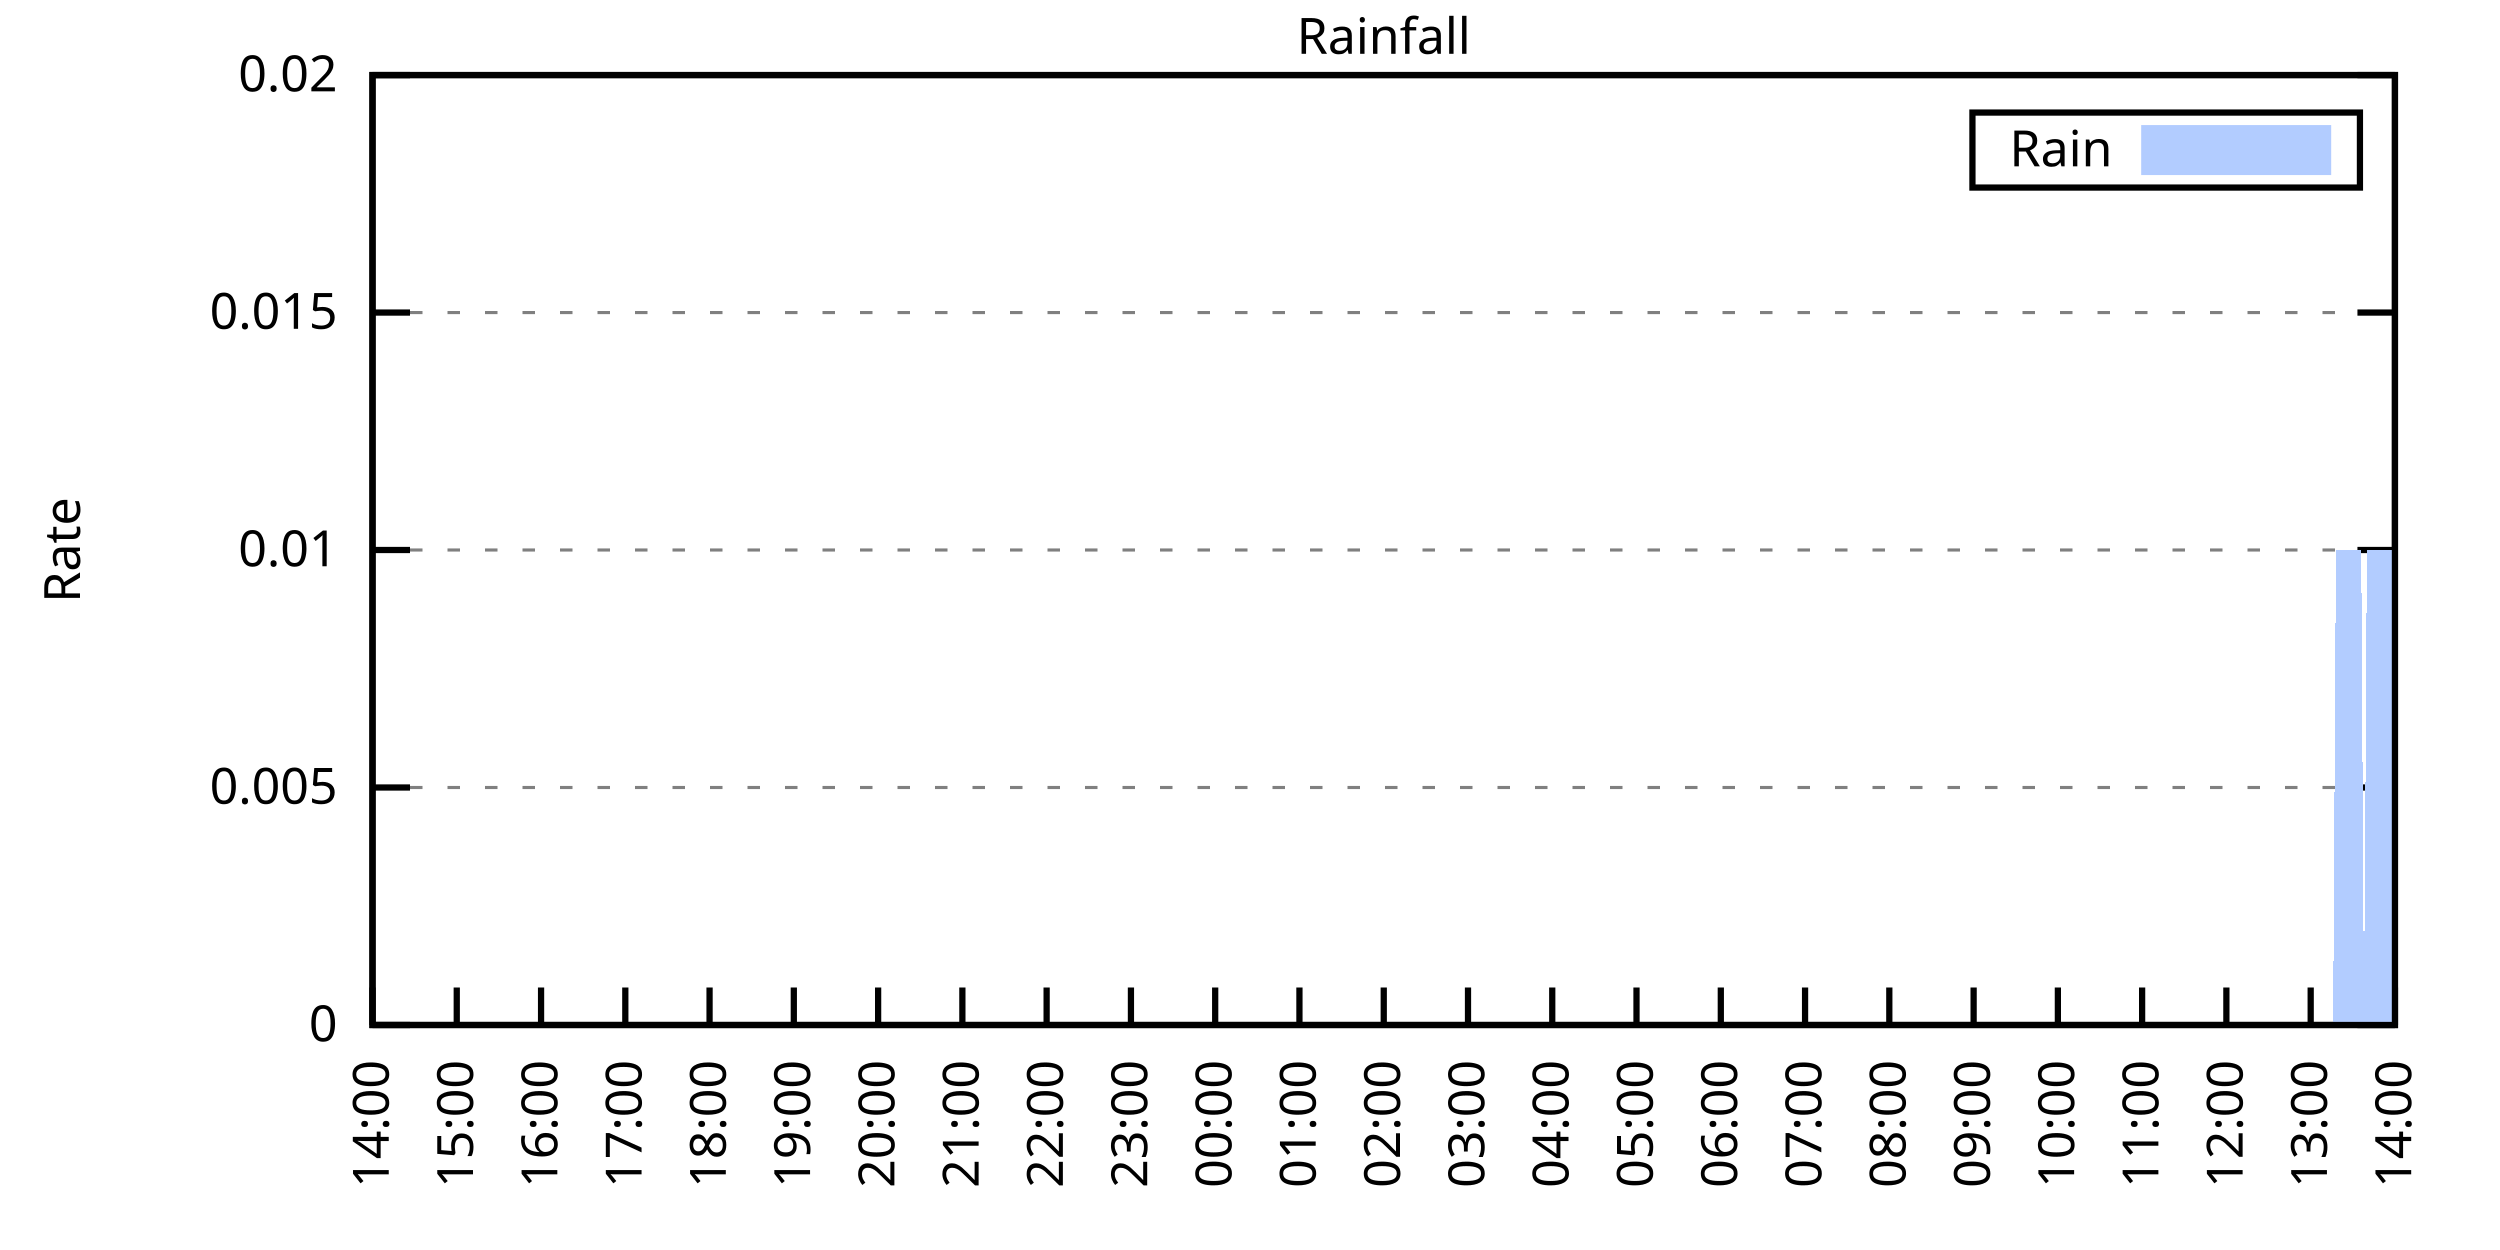
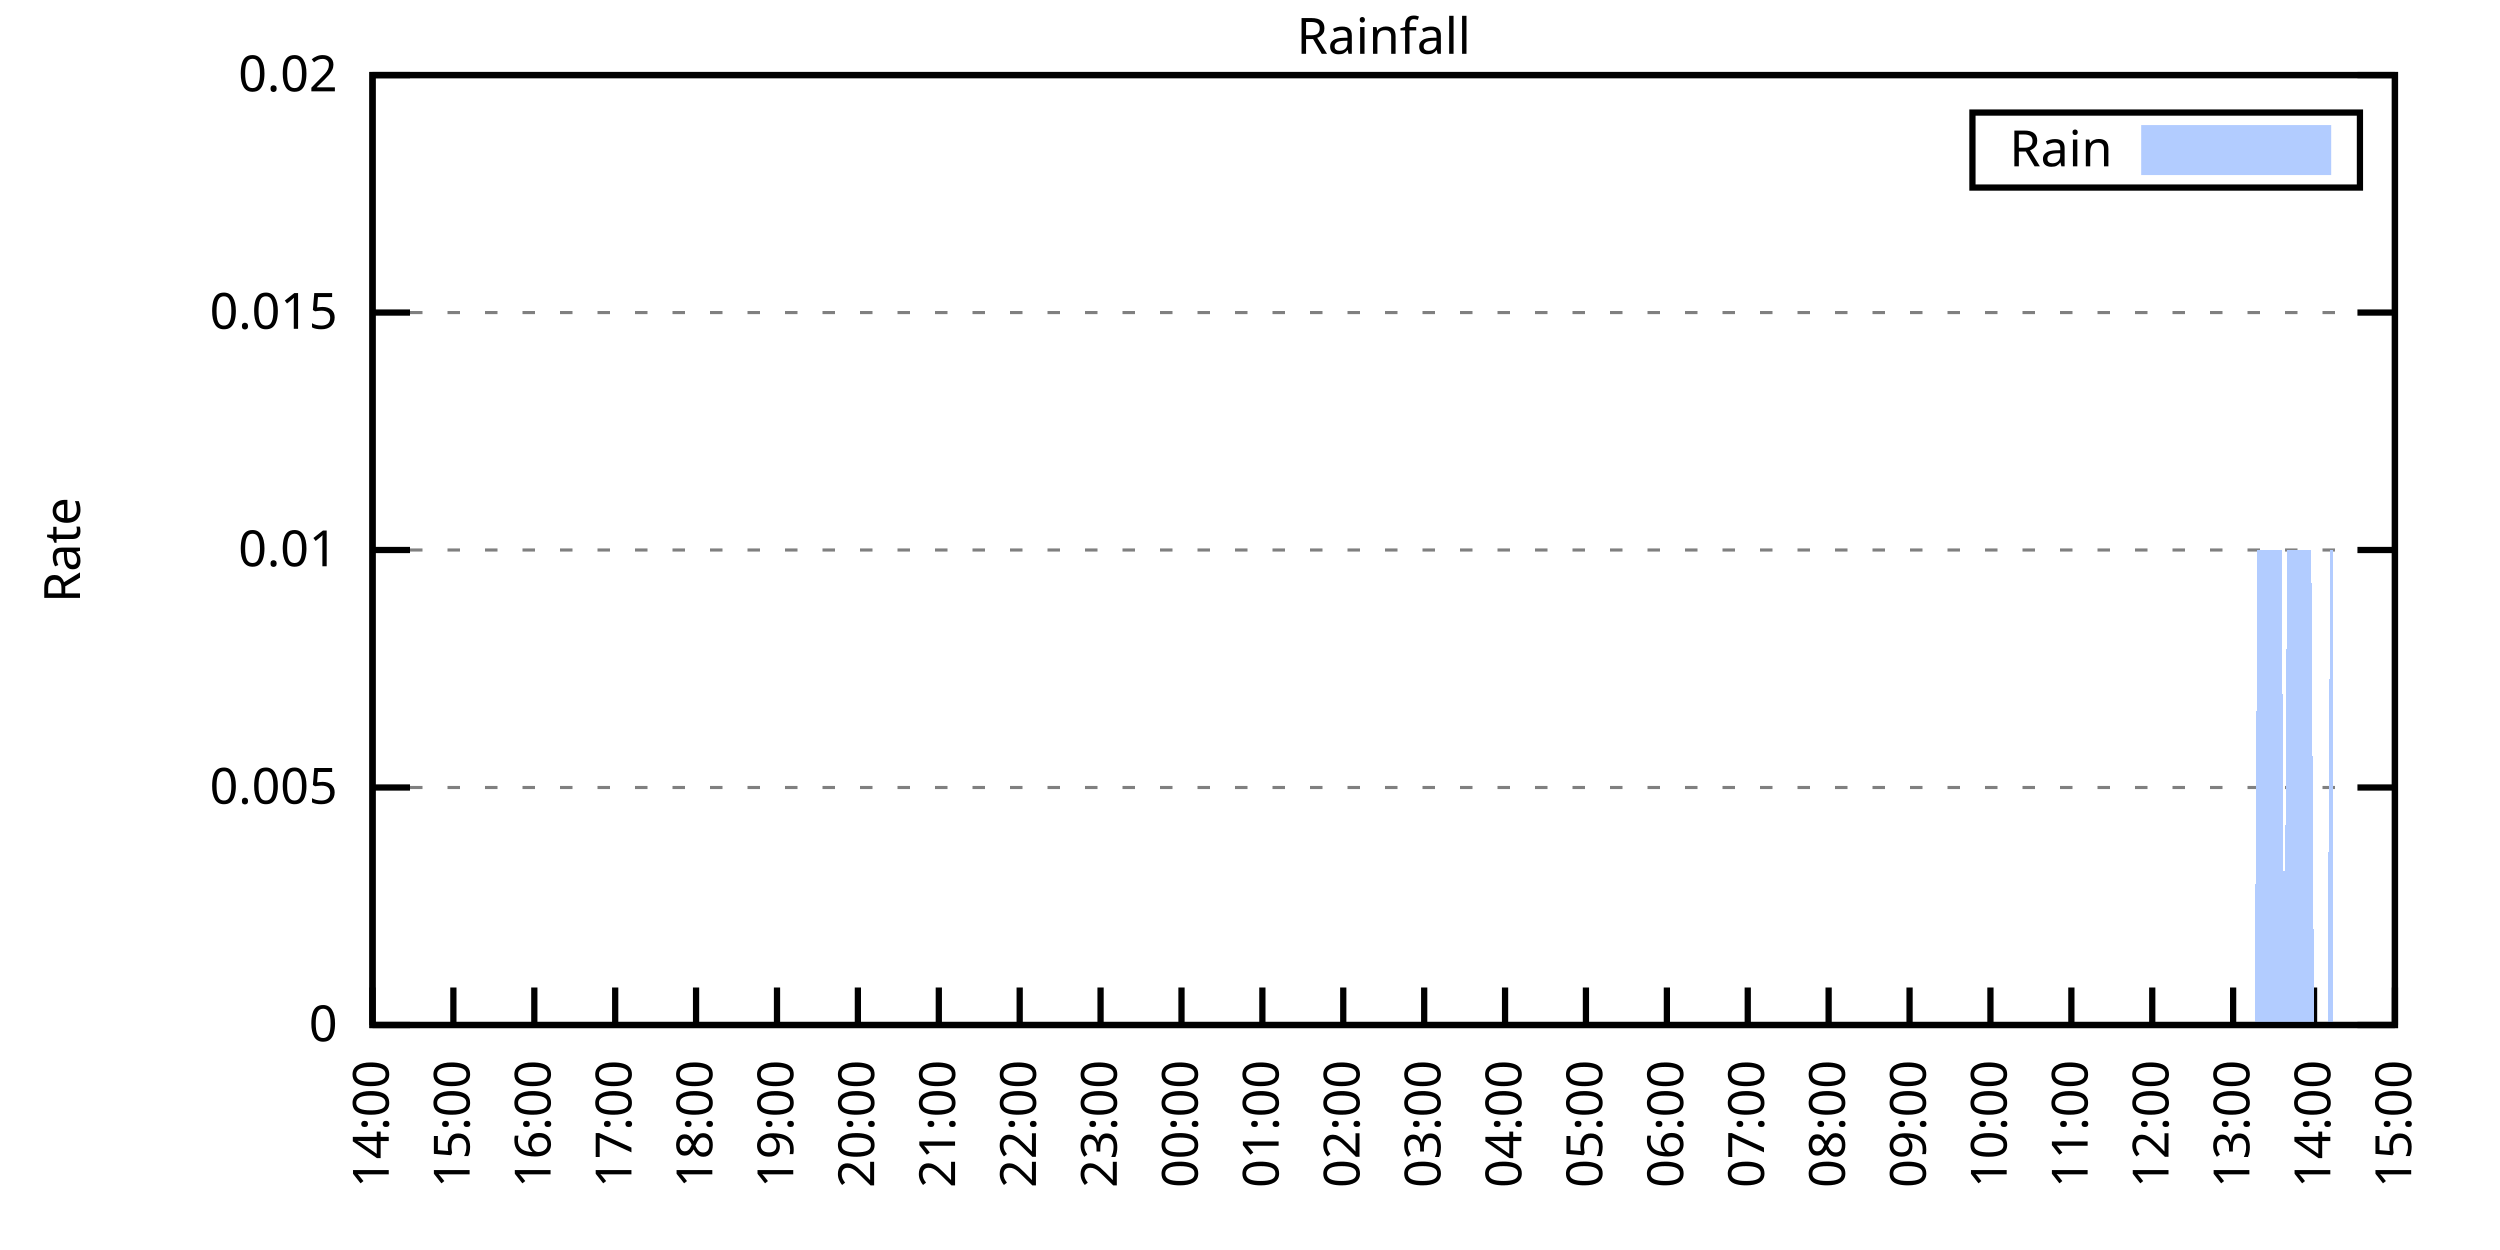
<svg xmlns="http://www.w3.org/2000/svg" xmlns:xlink="http://www.w3.org/1999/xlink" width="400" height="200" viewBox="0 0 400 200">
  <g id="gnuplot_canvas">
    <rect x="0" y="0" width="400" height="200" fill="none" />
    <defs>
      <circle id="gpDot" r="0.5" stroke-width="0.5" stroke="currentColor" />
      <path id="gpPt0" stroke-width="0.333" stroke="currentColor" d="M-1,0 h2 M0,-1 v2" />
      <path id="gpPt1" stroke-width="0.333" stroke="currentColor" d="M-1,-1 L1,1 M1,-1 L-1,1" />
      <path id="gpPt2" stroke-width="0.333" stroke="currentColor" d="M-1,0 L1,0 M0,-1 L0,1 M-1,-1 L1,1 M-1,1 L1,-1" />
      <rect id="gpPt3" stroke-width="0.333" stroke="currentColor" x="-1" y="-1" width="2" height="2" />
      <rect id="gpPt4" stroke-width="0.333" stroke="currentColor" fill="currentColor" x="-1" y="-1" width="2" height="2" />
      <circle id="gpPt5" stroke-width="0.333" stroke="currentColor" cx="0" cy="0" r="1" />
      <use xlink:href="#gpPt5" id="gpPt6" fill="currentColor" stroke="none" />
      <path id="gpPt7" stroke-width="0.333" stroke="currentColor" d="M0,-1.33 L-1.33,0.67 L1.33,0.67 z" />
      <use xlink:href="#gpPt7" id="gpPt8" fill="currentColor" stroke="none" />
      <use xlink:href="#gpPt7" id="gpPt9" stroke="currentColor" transform="rotate(180)" />
      <use xlink:href="#gpPt9" id="gpPt10" fill="currentColor" stroke="none" />
      <use xlink:href="#gpPt3" id="gpPt11" stroke="currentColor" transform="rotate(45)" />
      <use xlink:href="#gpPt11" id="gpPt12" fill="currentColor" stroke="none" />
      <path id="gpPt13" stroke-width="0.333" stroke="currentColor" d="M0,1.330 L1.265,0.411 L0.782,-1.067 L-0.782,-1.076 L-1.265,0.411 z" />
      <use xlink:href="#gpPt13" id="gpPt14" fill="currentColor" stroke="none" />
      <filter id="textbox" filterUnits="objectBoundingBox" x="0" y="0" height="1" width="1">
        <feFlood flood-color="white" flood-opacity="1" result="bgnd" />
        <feComposite in="SourceGraphic" in2="bgnd" operator="atop" />
      </filter>
      <filter id="greybox" filterUnits="objectBoundingBox" x="0" y="0" height="1" width="1">
        <feFlood flood-color="lightgrey" flood-opacity="1" result="grey" />
        <feComposite in="SourceGraphic" in2="grey" operator="atop" />
      </filter>
    </defs>
    <g fill="none" color="white" stroke="currentColor" stroke-width="1.00" stroke-linecap="butt" stroke-linejoin="miter">
</g>
    <g fill="none" color="black" stroke="currentColor" stroke-width="1.00" stroke-linecap="butt" stroke-linejoin="miter">
      <g stroke="none" shape-rendering="crispEdges">
        <polygon fill="rgb(255, 255, 255)" points="59.60,164.00 383.18,164.00 383.18,12.02 59.60,12.02 " />
      </g>
    </g>
    <g fill="none" color="black" stroke="currentColor" stroke-width="1.00" stroke-linecap="butt" stroke-linejoin="miter">
</g>
    <g fill="none" color="black" stroke="black" stroke-width="0.50" stroke-linecap="butt" stroke-linejoin="miter">
</g>
    <g fill="none" color="gray" stroke="currentColor" stroke-width="0.50" stroke-linecap="butt" stroke-linejoin="miter">
      <path stroke="gray" stroke-dasharray="2,4" class="gridline" d="M59.60,164.00 L383.19,164.00  " />
    </g>
    <g fill="none" color="gray" stroke="gray" stroke-width="1.00" stroke-linecap="butt" stroke-linejoin="miter">
</g>
    <g fill="none" color="black" stroke="currentColor" stroke-width="1.00" stroke-linecap="butt" stroke-linejoin="miter">
      <path stroke="black" d="M59.60,164.00 L65.60,164.00 M383.19,164.00 L377.19,164.00  " />
      <g transform="translate(54.00,166.60)" stroke="none" fill="black" font-family="Sans" font-size="8.00" text-anchor="end">
        <text>
          <tspan font-family="Sans"> 0</tspan>
        </text>
      </g>
    </g>
    <g fill="none" color="black" stroke="currentColor" stroke-width="1.00" stroke-linecap="butt" stroke-linejoin="miter">
</g>
    <g fill="none" color="black" stroke="black" stroke-width="0.50" stroke-linecap="butt" stroke-linejoin="miter">
</g>
    <g fill="none" color="gray" stroke="currentColor" stroke-width="0.50" stroke-linecap="butt" stroke-linejoin="miter">
      <path stroke="gray" stroke-dasharray="2,4" class="gridline" d="M59.60,126.00 L383.19,126.00  " />
    </g>
    <g fill="none" color="gray" stroke="gray" stroke-width="1.00" stroke-linecap="butt" stroke-linejoin="miter">
</g>
    <g fill="none" color="black" stroke="currentColor" stroke-width="1.00" stroke-linecap="butt" stroke-linejoin="miter">
      <path stroke="black" d="M59.60,126.00 L65.60,126.00 M383.19,126.00 L377.19,126.00  " />
      <g transform="translate(54.00,128.60)" stroke="none" fill="black" font-family="Sans" font-size="8.00" text-anchor="end">
        <text>
          <tspan font-family="Sans"> 0.005</tspan>
        </text>
      </g>
    </g>
    <g fill="none" color="black" stroke="currentColor" stroke-width="1.00" stroke-linecap="butt" stroke-linejoin="miter">
</g>
    <g fill="none" color="black" stroke="black" stroke-width="0.50" stroke-linecap="butt" stroke-linejoin="miter">
</g>
    <g fill="none" color="gray" stroke="currentColor" stroke-width="0.50" stroke-linecap="butt" stroke-linejoin="miter">
      <path stroke="gray" stroke-dasharray="2,4" class="gridline" d="M59.60,88.00 L383.19,88.00  " />
    </g>
    <g fill="none" color="gray" stroke="gray" stroke-width="1.00" stroke-linecap="butt" stroke-linejoin="miter">
</g>
    <g fill="none" color="black" stroke="currentColor" stroke-width="1.00" stroke-linecap="butt" stroke-linejoin="miter">
      <path stroke="black" d="M59.60,88.00 L65.60,88.00 M383.19,88.00 L377.19,88.00  " />
      <g transform="translate(54.00,90.60)" stroke="none" fill="black" font-family="Sans" font-size="8.00" text-anchor="end">
        <text>
          <tspan font-family="Sans"> 0.01</tspan>
        </text>
      </g>
    </g>
    <g fill="none" color="black" stroke="currentColor" stroke-width="1.00" stroke-linecap="butt" stroke-linejoin="miter">
</g>
    <g fill="none" color="black" stroke="black" stroke-width="0.50" stroke-linecap="butt" stroke-linejoin="miter">
</g>
    <g fill="none" color="gray" stroke="currentColor" stroke-width="0.50" stroke-linecap="butt" stroke-linejoin="miter">
      <path stroke="gray" stroke-dasharray="2,4" class="gridline" d="M59.60,50.01 L383.19,50.01  " />
    </g>
    <g fill="none" color="gray" stroke="gray" stroke-width="1.00" stroke-linecap="butt" stroke-linejoin="miter">
</g>
    <g fill="none" color="black" stroke="currentColor" stroke-width="1.00" stroke-linecap="butt" stroke-linejoin="miter">
      <path stroke="black" d="M59.60,50.01 L65.60,50.01 M383.19,50.01 L377.19,50.01  " />
      <g transform="translate(54.00,52.61)" stroke="none" fill="black" font-family="Sans" font-size="8.00" text-anchor="end">
        <text>
          <tspan font-family="Sans"> 0.015</tspan>
        </text>
      </g>
    </g>
    <g fill="none" color="black" stroke="currentColor" stroke-width="1.00" stroke-linecap="butt" stroke-linejoin="miter">
</g>
    <g fill="none" color="black" stroke="black" stroke-width="0.50" stroke-linecap="butt" stroke-linejoin="miter">
</g>
    <g fill="none" color="gray" stroke="currentColor" stroke-width="0.50" stroke-linecap="butt" stroke-linejoin="miter">
      <path stroke="gray" stroke-dasharray="2,4" class="gridline" d="M59.60,12.01 L383.19,12.01  " />
    </g>
    <g fill="none" color="gray" stroke="gray" stroke-width="1.00" stroke-linecap="butt" stroke-linejoin="miter">
</g>
    <g fill="none" color="black" stroke="currentColor" stroke-width="1.00" stroke-linecap="butt" stroke-linejoin="miter">
      <path stroke="black" d="M59.60,12.01 L65.60,12.01 M383.19,12.01 L377.19,12.01  " />
      <g transform="translate(54.00,14.61)" stroke="none" fill="black" font-family="Sans" font-size="8.00" text-anchor="end">
        <text>
          <tspan font-family="Sans"> 0.02</tspan>
        </text>
      </g>
    </g>
    <g fill="none" color="black" stroke="currentColor" stroke-width="1.00" stroke-linecap="butt" stroke-linejoin="miter">
      <path stroke="black" d="M59.60,164.00 L59.60,158.00  " />
      <g transform="translate(62.20,169.60) rotate(270.00)" stroke="none" fill="black" font-family="Sans" font-size="8.00" text-anchor="end">
        <text>
          <tspan font-family="Sans">14:00</tspan>
        </text>
      </g>
    </g>
    <g fill="none" color="black" stroke="currentColor" stroke-width="1.00" stroke-linecap="butt" stroke-linejoin="miter">
-       <path stroke="black" d="M73.08,164.00 L73.08,158.00  " />
-       <g transform="translate(75.68,169.60) rotate(270.00)" stroke="none" fill="black" font-family="Sans" font-size="8.00" text-anchor="end">
+       <path stroke="black" d="M72.54,164.00 L72.54,158.00  " />
+       <g transform="translate(75.14,169.60) rotate(270.00)" stroke="none" fill="black" font-family="Sans" font-size="8.00" text-anchor="end">
        <text>
          <tspan font-family="Sans">15:00</tspan>
        </text>
      </g>
    </g>
    <g fill="none" color="black" stroke="currentColor" stroke-width="1.00" stroke-linecap="butt" stroke-linejoin="miter">
-       <path stroke="black" d="M86.57,164.00 L86.57,158.00  " />
-       <g transform="translate(89.17,169.60) rotate(270.00)" stroke="none" fill="black" font-family="Sans" font-size="8.00" text-anchor="end">
+       <path stroke="black" d="M85.49,164.00 L85.49,158.00  " />
+       <g transform="translate(88.09,169.60) rotate(270.00)" stroke="none" fill="black" font-family="Sans" font-size="8.00" text-anchor="end">
        <text>
          <tspan font-family="Sans">16:00</tspan>
        </text>
      </g>
    </g>
    <g fill="none" color="black" stroke="currentColor" stroke-width="1.00" stroke-linecap="butt" stroke-linejoin="miter">
-       <path stroke="black" d="M100.05,164.00 L100.05,158.00  " />
-       <g transform="translate(102.65,169.60) rotate(270.00)" stroke="none" fill="black" font-family="Sans" font-size="8.00" text-anchor="end">
+       <path stroke="black" d="M98.43,164.00 L98.43,158.00  " />
+       <g transform="translate(101.03,169.60) rotate(270.00)" stroke="none" fill="black" font-family="Sans" font-size="8.00" text-anchor="end">
        <text>
          <tspan font-family="Sans">17:00</tspan>
        </text>
      </g>
    </g>
    <g fill="none" color="black" stroke="currentColor" stroke-width="1.00" stroke-linecap="butt" stroke-linejoin="miter">
-       <path stroke="black" d="M113.53,164.00 L113.53,158.00  " />
-       <g transform="translate(116.13,169.60) rotate(270.00)" stroke="none" fill="black" font-family="Sans" font-size="8.00" text-anchor="end">
+       <path stroke="black" d="M111.37,164.00 L111.37,158.00  " />
+       <g transform="translate(113.97,169.60) rotate(270.00)" stroke="none" fill="black" font-family="Sans" font-size="8.00" text-anchor="end">
        <text>
          <tspan font-family="Sans">18:00</tspan>
        </text>
      </g>
    </g>
    <g fill="none" color="black" stroke="currentColor" stroke-width="1.00" stroke-linecap="butt" stroke-linejoin="miter">
-       <path stroke="black" d="M127.01,164.00 L127.01,158.00  " />
-       <g transform="translate(129.61,169.60) rotate(270.00)" stroke="none" fill="black" font-family="Sans" font-size="8.00" text-anchor="end">
+       <path stroke="black" d="M124.32,164.00 L124.32,158.00  " />
+       <g transform="translate(126.92,169.60) rotate(270.00)" stroke="none" fill="black" font-family="Sans" font-size="8.00" text-anchor="end">
        <text>
          <tspan font-family="Sans">19:00</tspan>
        </text>
      </g>
    </g>
    <g fill="none" color="black" stroke="currentColor" stroke-width="1.00" stroke-linecap="butt" stroke-linejoin="miter">
-       <path stroke="black" d="M140.50,164.00 L140.50,158.00  " />
-       <g transform="translate(143.10,169.60) rotate(270.00)" stroke="none" fill="black" font-family="Sans" font-size="8.00" text-anchor="end">
+       <path stroke="black" d="M137.26,164.00 L137.26,158.00  " />
+       <g transform="translate(139.86,169.60) rotate(270.00)" stroke="none" fill="black" font-family="Sans" font-size="8.00" text-anchor="end">
        <text>
          <tspan font-family="Sans">20:00</tspan>
        </text>
      </g>
    </g>
    <g fill="none" color="black" stroke="currentColor" stroke-width="1.00" stroke-linecap="butt" stroke-linejoin="miter">
-       <path stroke="black" d="M153.98,164.00 L153.98,158.00  " />
-       <g transform="translate(156.58,169.60) rotate(270.00)" stroke="none" fill="black" font-family="Sans" font-size="8.00" text-anchor="end">
+       <path stroke="black" d="M150.21,164.00 L150.21,158.00  " />
+       <g transform="translate(152.81,169.60) rotate(270.00)" stroke="none" fill="black" font-family="Sans" font-size="8.00" text-anchor="end">
        <text>
          <tspan font-family="Sans">21:00</tspan>
        </text>
      </g>
    </g>
    <g fill="none" color="black" stroke="currentColor" stroke-width="1.00" stroke-linecap="butt" stroke-linejoin="miter">
-       <path stroke="black" d="M167.46,164.00 L167.46,158.00  " />
-       <g transform="translate(170.06,169.60) rotate(270.00)" stroke="none" fill="black" font-family="Sans" font-size="8.00" text-anchor="end">
+       <path stroke="black" d="M163.15,164.00 L163.15,158.00  " />
+       <g transform="translate(165.75,169.60) rotate(270.00)" stroke="none" fill="black" font-family="Sans" font-size="8.00" text-anchor="end">
        <text>
          <tspan font-family="Sans">22:00</tspan>
        </text>
      </g>
    </g>
    <g fill="none" color="black" stroke="currentColor" stroke-width="1.00" stroke-linecap="butt" stroke-linejoin="miter">
-       <path stroke="black" d="M180.95,164.00 L180.95,158.00  " />
-       <g transform="translate(183.55,169.60) rotate(270.00)" stroke="none" fill="black" font-family="Sans" font-size="8.00" text-anchor="end">
+       <path stroke="black" d="M176.09,164.00 L176.09,158.00  " />
+       <g transform="translate(178.69,169.60) rotate(270.00)" stroke="none" fill="black" font-family="Sans" font-size="8.00" text-anchor="end">
        <text>
          <tspan font-family="Sans">23:00</tspan>
        </text>
      </g>
    </g>
    <g fill="none" color="black" stroke="currentColor" stroke-width="1.00" stroke-linecap="butt" stroke-linejoin="miter">
-       <path stroke="black" d="M194.43,164.00 L194.43,158.00  " />
-       <g transform="translate(197.03,169.60) rotate(270.00)" stroke="none" fill="black" font-family="Sans" font-size="8.00" text-anchor="end">
+       <path stroke="black" d="M189.04,164.00 L189.04,158.00  " />
+       <g transform="translate(191.64,169.60) rotate(270.00)" stroke="none" fill="black" font-family="Sans" font-size="8.00" text-anchor="end">
        <text>
          <tspan font-family="Sans">00:00</tspan>
        </text>
      </g>
    </g>
    <g fill="none" color="black" stroke="currentColor" stroke-width="1.00" stroke-linecap="butt" stroke-linejoin="miter">
-       <path stroke="black" d="M207.91,164.00 L207.91,158.00  " />
-       <g transform="translate(210.51,169.60) rotate(270.00)" stroke="none" fill="black" font-family="Sans" font-size="8.00" text-anchor="end">
+       <path stroke="black" d="M201.98,164.00 L201.98,158.00  " />
+       <g transform="translate(204.58,169.60) rotate(270.00)" stroke="none" fill="black" font-family="Sans" font-size="8.00" text-anchor="end">
        <text>
          <tspan font-family="Sans">01:00</tspan>
        </text>
      </g>
    </g>
    <g fill="none" color="black" stroke="currentColor" stroke-width="1.00" stroke-linecap="butt" stroke-linejoin="miter">
-       <path stroke="black" d="M221.40,164.00 L221.40,158.00  " />
-       <g transform="translate(224.00,169.60) rotate(270.00)" stroke="none" fill="black" font-family="Sans" font-size="8.00" text-anchor="end">
+       <path stroke="black" d="M214.92,164.00 L214.92,158.00  " />
+       <g transform="translate(217.52,169.60) rotate(270.00)" stroke="none" fill="black" font-family="Sans" font-size="8.00" text-anchor="end">
        <text>
          <tspan font-family="Sans">02:00</tspan>
        </text>
      </g>
    </g>
    <g fill="none" color="black" stroke="currentColor" stroke-width="1.00" stroke-linecap="butt" stroke-linejoin="miter">
-       <path stroke="black" d="M234.88,164.00 L234.88,158.00  " />
-       <g transform="translate(237.48,169.60) rotate(270.00)" stroke="none" fill="black" font-family="Sans" font-size="8.00" text-anchor="end">
+       <path stroke="black" d="M227.87,164.00 L227.87,158.00  " />
+       <g transform="translate(230.47,169.60) rotate(270.00)" stroke="none" fill="black" font-family="Sans" font-size="8.00" text-anchor="end">
        <text>
          <tspan font-family="Sans">03:00</tspan>
        </text>
      </g>
    </g>
    <g fill="none" color="black" stroke="currentColor" stroke-width="1.00" stroke-linecap="butt" stroke-linejoin="miter">
-       <path stroke="black" d="M248.36,164.00 L248.36,158.00  " />
-       <g transform="translate(250.96,169.60) rotate(270.00)" stroke="none" fill="black" font-family="Sans" font-size="8.00" text-anchor="end">
+       <path stroke="black" d="M240.81,164.00 L240.81,158.00  " />
+       <g transform="translate(243.41,169.60) rotate(270.00)" stroke="none" fill="black" font-family="Sans" font-size="8.00" text-anchor="end">
        <text>
          <tspan font-family="Sans">04:00</tspan>
        </text>
      </g>
    </g>
    <g fill="none" color="black" stroke="currentColor" stroke-width="1.00" stroke-linecap="butt" stroke-linejoin="miter">
-       <path stroke="black" d="M261.84,164.00 L261.84,158.00  " />
-       <g transform="translate(264.44,169.60) rotate(270.00)" stroke="none" fill="black" font-family="Sans" font-size="8.00" text-anchor="end">
+       <path stroke="black" d="M253.75,164.00 L253.75,158.00  " />
+       <g transform="translate(256.35,169.60) rotate(270.00)" stroke="none" fill="black" font-family="Sans" font-size="8.00" text-anchor="end">
        <text>
          <tspan font-family="Sans">05:00</tspan>
        </text>
      </g>
    </g>
    <g fill="none" color="black" stroke="currentColor" stroke-width="1.00" stroke-linecap="butt" stroke-linejoin="miter">
-       <path stroke="black" d="M275.33,164.00 L275.33,158.00  " />
-       <g transform="translate(277.93,169.60) rotate(270.00)" stroke="none" fill="black" font-family="Sans" font-size="8.00" text-anchor="end">
+       <path stroke="black" d="M266.70,164.00 L266.70,158.00  " />
+       <g transform="translate(269.30,169.60) rotate(270.00)" stroke="none" fill="black" font-family="Sans" font-size="8.00" text-anchor="end">
        <text>
          <tspan font-family="Sans">06:00</tspan>
        </text>
      </g>
    </g>
    <g fill="none" color="black" stroke="currentColor" stroke-width="1.00" stroke-linecap="butt" stroke-linejoin="miter">
-       <path stroke="black" d="M288.81,164.00 L288.81,158.00  " />
-       <g transform="translate(291.41,169.60) rotate(270.00)" stroke="none" fill="black" font-family="Sans" font-size="8.00" text-anchor="end">
+       <path stroke="black" d="M279.64,164.00 L279.64,158.00  " />
+       <g transform="translate(282.24,169.60) rotate(270.00)" stroke="none" fill="black" font-family="Sans" font-size="8.00" text-anchor="end">
        <text>
          <tspan font-family="Sans">07:00</tspan>
        </text>
      </g>
    </g>
    <g fill="none" color="black" stroke="currentColor" stroke-width="1.00" stroke-linecap="butt" stroke-linejoin="miter">
-       <path stroke="black" d="M302.29,164.00 L302.29,158.00  " />
-       <g transform="translate(304.89,169.60) rotate(270.00)" stroke="none" fill="black" font-family="Sans" font-size="8.00" text-anchor="end">
+       <path stroke="black" d="M292.58,164.00 L292.58,158.00  " />
+       <g transform="translate(295.18,169.60) rotate(270.00)" stroke="none" fill="black" font-family="Sans" font-size="8.00" text-anchor="end">
        <text>
          <tspan font-family="Sans">08:00</tspan>
        </text>
      </g>
    </g>
    <g fill="none" color="black" stroke="currentColor" stroke-width="1.00" stroke-linecap="butt" stroke-linejoin="miter">
-       <path stroke="black" d="M315.78,164.00 L315.78,158.00  " />
-       <g transform="translate(318.38,169.60) rotate(270.00)" stroke="none" fill="black" font-family="Sans" font-size="8.00" text-anchor="end">
+       <path stroke="black" d="M305.53,164.00 L305.53,158.00  " />
+       <g transform="translate(308.13,169.60) rotate(270.00)" stroke="none" fill="black" font-family="Sans" font-size="8.00" text-anchor="end">
        <text>
          <tspan font-family="Sans">09:00</tspan>
        </text>
      </g>
    </g>
    <g fill="none" color="black" stroke="currentColor" stroke-width="1.00" stroke-linecap="butt" stroke-linejoin="miter">
-       <path stroke="black" d="M329.26,164.00 L329.26,158.00  " />
-       <g transform="translate(331.86,169.60) rotate(270.00)" stroke="none" fill="black" font-family="Sans" font-size="8.00" text-anchor="end">
+       <path stroke="black" d="M318.47,164.00 L318.47,158.00  " />
+       <g transform="translate(321.07,169.60) rotate(270.00)" stroke="none" fill="black" font-family="Sans" font-size="8.00" text-anchor="end">
        <text>
          <tspan font-family="Sans">10:00</tspan>
        </text>
      </g>
    </g>
    <g fill="none" color="black" stroke="currentColor" stroke-width="1.00" stroke-linecap="butt" stroke-linejoin="miter">
-       <path stroke="black" d="M342.74,164.00 L342.74,158.00  " />
-       <g transform="translate(345.34,169.60) rotate(270.00)" stroke="none" fill="black" font-family="Sans" font-size="8.00" text-anchor="end">
+       <path stroke="black" d="M331.42,164.00 L331.42,158.00  " />
+       <g transform="translate(334.02,169.60) rotate(270.00)" stroke="none" fill="black" font-family="Sans" font-size="8.00" text-anchor="end">
        <text>
          <tspan font-family="Sans">11:00</tspan>
        </text>
      </g>
    </g>
    <g fill="none" color="black" stroke="currentColor" stroke-width="1.00" stroke-linecap="butt" stroke-linejoin="miter">
-       <path stroke="black" d="M356.22,164.00 L356.22,158.00  " />
-       <g transform="translate(358.82,169.60) rotate(270.00)" stroke="none" fill="black" font-family="Sans" font-size="8.00" text-anchor="end">
+       <path stroke="black" d="M344.36,164.00 L344.36,158.00  " />
+       <g transform="translate(346.96,169.60) rotate(270.00)" stroke="none" fill="black" font-family="Sans" font-size="8.00" text-anchor="end">
        <text>
          <tspan font-family="Sans">12:00</tspan>
        </text>
      </g>
    </g>
    <g fill="none" color="black" stroke="currentColor" stroke-width="1.00" stroke-linecap="butt" stroke-linejoin="miter">
-       <path stroke="black" d="M369.71,164.00 L369.71,158.00  " />
-       <g transform="translate(372.31,169.60) rotate(270.00)" stroke="none" fill="black" font-family="Sans" font-size="8.00" text-anchor="end">
+       <path stroke="black" d="M357.30,164.00 L357.30,158.00  " />
+       <g transform="translate(359.90,169.60) rotate(270.00)" stroke="none" fill="black" font-family="Sans" font-size="8.00" text-anchor="end">
        <text>
          <tspan font-family="Sans">13:00</tspan>
+         </text>
+       </g>
+     </g>
+     <g fill="none" color="black" stroke="currentColor" stroke-width="1.00" stroke-linecap="butt" stroke-linejoin="miter">
+       <path stroke="black" d="M370.25,164.00 L370.25,158.00  " />
+       <g transform="translate(372.85,169.60) rotate(270.00)" stroke="none" fill="black" font-family="Sans" font-size="8.00" text-anchor="end">
+         <text>
+           <tspan font-family="Sans">14:00</tspan>
        </text>
      </g>
    </g>
    <g fill="none" color="black" stroke="currentColor" stroke-width="1.00" stroke-linecap="butt" stroke-linejoin="miter">
      <path stroke="black" d="M383.19,164.00 L383.19,158.00  " />
      <g transform="translate(385.79,169.60) rotate(270.00)" stroke="none" fill="black" font-family="Sans" font-size="8.00" text-anchor="end">
        <text>
-           <tspan font-family="Sans">14:00</tspan>
+           <tspan font-family="Sans">15:00</tspan>
        </text>
      </g>
    </g>
    <g fill="none" color="black" stroke="currentColor" stroke-width="1.00" stroke-linecap="butt" stroke-linejoin="miter">
</g>
    <g fill="none" color="black" stroke="currentColor" stroke-width="1.00" stroke-linecap="butt" stroke-linejoin="miter">
      <path stroke="black" d="M59.60,12.01 L59.60,164.00 L383.19,164.00 L383.19,12.01 L59.60,12.01 Z  " />
    </g>
    <g fill="none" color="black" stroke="currentColor" stroke-width="1.00" stroke-linecap="butt" stroke-linejoin="miter">
</g>
    <g fill="none" color="black" stroke="currentColor" stroke-width="1.00" stroke-linecap="butt" stroke-linejoin="miter">
      <path stroke="black" d="M315.59,30.01 L315.59,18.01 L377.59,18.01 L377.59,30.01 L315.59,30.01 Z  " />
    </g>
    <g id="Rainfall_plot_1">
      <g fill="none" color="white" stroke="black" stroke-width="2.00" stroke-linecap="butt" stroke-linejoin="miter">
</g>
      <g fill="none" color="black" stroke="currentColor" stroke-width="2.00" stroke-linecap="butt" stroke-linejoin="miter">
        <g transform="translate(337.99,26.61)" stroke="none" fill="black" font-family="Sans" font-size="8.00" text-anchor="end">
          <text>
            <tspan font-family="Sans">Rain</tspan>
          </text>
        </g>
      </g>
      <g fill="none" color="black" stroke="currentColor" stroke-width="2.00" stroke-linecap="butt" stroke-linejoin="miter">
        <g stroke="none" shape-rendering="crispEdges">
          <polygon fill="rgb(178, 204, 255)" points="343.59,27.01 371.99,27.01 371.99,21.01 343.59,21.01 " />
        </g>
        <path stroke="rgb(178, 204, 255)" d="M343.59,27.01 L371.99,27.01 L371.99,21.01 L343.59,21.01 L343.59,27.01 Z  " />
      </g>
      <g fill="none" color="black" stroke="currentColor" stroke-width="2.00" stroke-linecap="butt" stroke-linejoin="miter">
        <g stroke="none" shape-rendering="crispEdges">
-           <polygon fill="rgb(178, 204, 255)" points="60.05,164.00 60.50,164.00 60.95,164.00 61.40,164.00 61.85,164.00 62.30,164.00 62.75,164.00 63.20,164.00 63.64,164.00 64.09,164.00 64.54,164.00 64.99,164.00 65.44,164.00 65.89,164.00 66.34,164.00 66.79,164.00 67.24,164.00 67.69,164.00 68.14,164.00 68.59,164.00 69.04,164.00 69.49,164.00 69.94,164.00 70.39,164.00 70.84,164.00 71.29,164.00 71.73,164.00 72.18,164.00 72.63,164.00 73.08,164.00 73.53,164.00 73.98,164.00 74.43,164.00 74.88,164.00 75.33,164.00 75.78,164.00 76.23,164.00 76.68,164.00 77.13,164.00 77.58,164.00 78.03,164.00 78.48,164.00 78.93,164.00 79.37,164.00 79.82,164.00 80.27,164.00 80.72,164.00 81.17,164.00 81.62,164.00 82.07,164.00 82.52,164.00 82.97,164.00 83.42,164.00 83.87,164.00 84.32,164.00 84.77,164.00 85.22,164.00 85.67,164.00 86.12,164.00 86.57,164.00 87.02,164.00 87.46,164.00 87.91,164.00 88.36,164.00 88.81,164.00 89.26,164.00 89.71,164.00 90.16,164.00 90.61,164.00 91.06,164.00 91.51,164.00 91.96,164.00 92.41,164.00 92.86,164.00 93.31,164.00 93.76,164.00 94.21,164.00 94.66,164.00 95.11,164.00 95.55,164.00 96.00,164.00 96.45,164.00 96.90,164.00 97.35,164.00 97.80,164.00 98.25,164.00 98.70,164.00 99.15,164.00 99.60,164.00 100.05,164.00 100.50,164.00 100.95,164.00 101.40,164.00 101.85,164.00 102.30,164.00 102.75,164.00 103.19,164.00 103.64,164.00 104.09,164.00 104.54,164.00 104.99,164.00 105.44,164.00 105.89,164.00 106.34,164.00 106.79,164.00 107.24,164.00 107.69,164.00 108.14,164.00 108.59,164.00 109.04,164.00 109.49,164.00 109.94,164.00 110.39,164.00 110.84,164.00 111.28,164.00 111.73,164.00 112.18,164.00 112.63,164.00 113.08,164.00 113.53,164.00 113.98,164.00 114.43,164.00 114.88,164.00 115.33,164.00 115.78,164.00 116.23,164.00 116.68,164.00 117.13,164.00 117.58,164.00 118.03,164.00 118.48,164.00 118.92,164.00 119.37,164.00 119.82,164.00 120.27,164.00 120.72,164.00 121.17,164.00 121.62,164.00 122.07,164.00 122.52,164.00 122.97,164.00 123.42,164.00 123.87,164.00 124.32,164.00 124.77,164.00 125.22,164.00 125.67,164.00 126.12,164.00 126.57,164.00 127.01,164.00 127.46,164.00 127.91,164.00 128.36,164.00 128.81,164.00 129.26,164.00 129.71,164.00 130.16,164.00 130.61,164.00 131.06,164.00 131.51,164.00 131.96,164.00 132.41,164.00 132.86,164.00 133.31,164.00 133.76,164.00 134.21,164.00 134.65,164.00 135.10,164.00 135.55,164.00 136.00,164.00 136.45,164.00 136.90,164.00 137.35,164.00 137.80,164.00 138.25,164.00 138.70,164.00 139.15,164.00 139.60,164.00 140.05,164.00 140.50,164.00 140.95,164.00 141.40,164.00 141.85,164.00 142.30,164.00 142.74,164.00 143.19,164.00 143.64,164.00 144.09,164.00 144.54,164.00 144.99,164.00 145.44,164.00 145.89,164.00 146.34,164.00 146.79,164.00 147.24,164.00 147.69,164.00 148.14,164.00 148.59,164.00 149.04,164.00 149.49,164.00 149.94,164.00 150.38,164.00 150.83,164.00 151.28,164.00 151.73,164.00 152.18,164.00 152.63,164.00 153.08,164.00 153.53,164.00 153.98,164.00 154.43,164.00 154.88,164.00 155.33,164.00 155.78,164.00 156.23,164.00 156.68,164.00 157.13,164.00 157.58,164.00 158.03,164.00 158.47,164.00 158.92,164.00 159.37,164.00 159.82,164.00 160.27,164.00 160.72,164.00 161.17,164.00 161.62,164.00 162.07,164.00 162.52,164.00 162.97,164.00 163.42,164.00 163.87,164.00 164.32,164.00 164.77,164.00 165.22,164.00 165.67,164.00 166.12,164.00 166.56,164.00 167.01,164.00 167.46,164.00 167.91,164.00 168.36,164.00 168.81,164.00 169.26,164.00 169.71,164.00 170.16,164.00 170.61,164.00 171.06,164.00 171.51,164.00 171.96,164.00 172.41,164.00 172.86,164.00 173.31,164.00 173.76,164.00 174.20,164.00 174.65,164.00 175.10,164.00 175.55,164.00 176.00,164.00 176.45,164.00 176.90,164.00 177.35,164.00 177.80,164.00 178.25,164.00 178.70,164.00 179.15,164.00 179.60,164.00 180.05,164.00 180.50,164.00 180.95,164.00 181.40,164.00 181.85,164.00 182.29,164.00 182.74,164.00 183.19,164.00 183.64,164.00 184.09,164.00 184.54,164.00 184.99,164.00 185.44,164.00 185.89,164.00 186.34,164.00 186.79,164.00 187.24,164.00 187.69,164.00 188.14,164.00 188.59,164.00 189.04,164.00 189.49,164.00 189.93,164.00 190.38,164.00 190.83,164.00 191.28,164.00 191.73,164.00 192.18,164.00 192.63,164.00 193.08,164.00 193.53,164.00 193.98,164.00 194.43,164.00 194.88,164.00 195.33,164.00 195.78,164.00 196.23,164.00 196.68,164.00 197.13,164.00 197.58,164.00 198.02,164.00 198.47,164.00 198.92,164.00 199.37,164.00 199.82,164.00 200.27,164.00 200.72,164.00 201.17,164.00 201.62,164.00 202.07,164.00 202.52,164.00 202.97,164.00 203.42,164.00 203.87,164.00 204.32,164.00 204.77,164.00 205.22,164.00 205.66,164.00 206.11,164.00 206.56,164.00 207.01,164.00 207.46,164.00 207.91,164.00 208.36,164.00 208.81,164.00 209.26,164.00 209.71,164.00 210.16,164.00 210.61,164.00 211.06,164.00 211.51,164.00 211.96,164.00 212.41,164.00 212.86,164.00 213.31,164.00 213.75,164.00 214.20,164.00 214.65,164.00 215.10,164.00 215.55,164.00 216.00,164.00 216.45,164.00 216.90,164.00 217.35,164.00 217.80,164.00 218.25,164.00 218.70,164.00 219.15,164.00 219.60,164.00 220.05,164.00 220.50,164.00 220.95,164.00 221.40,164.00 221.84,164.00 222.29,164.00 222.74,164.00 223.19,164.00 223.64,164.00 224.09,164.00 224.54,164.00 224.99,164.00 225.44,164.00 225.89,164.00 226.34,164.00 226.79,164.00 227.24,164.00 227.69,164.00 228.14,164.00 228.59,164.00 229.04,164.00 229.48,164.00 229.93,164.00 230.38,164.00 230.83,164.00 231.28,164.00 231.73,164.00 232.18,164.00 232.63,164.00 233.08,164.00 233.53,164.00 233.98,164.00 234.43,164.00 234.88,164.00 235.33,164.00 235.78,164.00 236.23,164.00 236.68,164.00 237.13,164.00 237.57,164.00 238.02,164.00 238.47,164.00 238.92,164.00 239.37,164.00 239.82,164.00 240.27,164.00 240.72,164.00 241.17,164.00 241.62,164.00 242.07,164.00 242.52,164.00 242.97,164.00 243.42,164.00 243.87,164.00 244.32,164.00 244.77,164.00 245.21,164.00 245.66,164.00 246.11,164.00 246.56,164.00 247.01,164.00 247.46,164.00 247.91,164.00 248.36,164.00 248.81,164.00 249.26,164.00 249.71,164.00 250.16,164.00 250.61,164.00 251.06,164.00 251.51,164.00 251.96,164.00 252.41,164.00 252.86,164.00 253.30,164.00 253.75,164.00 254.20,164.00 254.65,164.00 255.10,164.00 255.55,164.00 256.00,164.00 256.45,164.00 256.90,164.00 257.35,164.00 257.80,164.00 258.25,164.00 258.70,164.00 259.15,164.00 259.60,164.00 260.05,164.00 260.50,164.00 260.94,164.00 261.39,164.00 261.84,164.00 262.29,164.00 262.74,164.00 263.19,164.00 263.64,164.00 264.09,164.00 264.54,164.00 264.99,164.00 265.44,164.00 265.89,164.00 266.34,164.00 266.79,164.00 267.24,164.00 267.69,164.00 268.14,164.00 268.59,164.00 269.03,164.00 269.48,164.00 269.93,164.00 270.38,164.00 270.83,164.00 271.28,164.00 271.73,164.00 272.18,164.00 272.63,164.00 273.08,164.00 273.53,164.00 273.98,164.00 274.43,164.00 274.88,164.00 275.33,164.00 275.78,164.00 276.23,164.00 276.67,164.00 277.12,164.00 277.57,164.00 278.02,164.00 278.47,164.00 278.92,164.00 279.37,164.00 279.82,164.00 280.27,164.00 280.72,164.00 281.17,164.00 281.62,164.00 282.07,164.00 282.52,164.00 282.97,164.00 283.42,164.00 283.87,164.00 284.32,164.00 284.76,164.00 285.21,164.00 285.66,164.00 286.11,164.00 286.56,164.00 287.01,164.00 287.46,164.00 287.91,164.00 288.36,164.00 288.81,164.00 289.26,164.00 289.71,164.00 290.16,164.00 290.61,164.00 291.06,164.00 291.51,164.00 291.96,164.00 292.41,164.00 292.85,164.00 293.30,164.00 293.75,164.00 294.20,164.00 294.65,164.00 295.10,164.00 295.55,164.00 296.00,164.00 296.45,164.00 296.90,164.00 297.35,164.00 297.80,164.00 298.25,164.00 298.70,164.00 299.15,164.00 299.60,164.00 300.05,164.00 300.49,164.00 300.94,164.00 301.39,164.00 301.84,164.00 302.29,164.00 302.74,164.00 303.19,164.00 303.64,164.00 304.09,164.00 304.54,164.00 304.99,164.00 305.44,164.00 305.89,164.00 306.34,164.00 306.79,164.00 307.24,164.00 307.69,164.00 308.14,164.00 308.58,164.00 309.03,164.00 309.48,164.00 309.93,164.00 310.38,164.00 310.83,164.00 311.28,164.00 311.73,164.00 312.18,164.00 312.63,164.00 313.08,164.00 313.53,164.00 313.98,164.00 314.43,164.00 314.88,164.00 315.33,164.00 315.78,164.00 316.22,164.00 316.67,164.00 317.12,164.00 317.57,164.00 318.02,164.00 318.47,164.00 318.92,164.00 319.37,164.00 319.82,164.00 320.27,164.00 320.72,164.00 321.17,164.00 321.62,164.00 322.07,164.00 322.52,164.00 322.97,164.00 323.42,164.00 323.87,164.00 324.31,164.00 324.76,164.00 325.21,164.00 325.66,164.00 326.11,164.00 326.56,164.00 327.01,164.00 327.46,164.00 327.91,164.00 328.36,164.00 328.81,164.00 329.26,164.00 329.71,164.00 330.16,164.00 330.61,164.00 331.06,164.00 331.51,164.00 331.95,164.00 332.40,164.00 332.85,164.00 333.30,164.00 333.75,164.00 334.20,164.00 334.65,164.00 335.10,164.00 335.55,164.00 336.00,164.00 336.45,164.00 336.90,164.00 337.35,164.00 337.80,164.00 338.25,164.00 338.70,164.00 339.15,164.00 339.60,164.00 340.04,164.00 340.49,164.00 340.94,164.00 341.39,164.00 341.84,164.00 342.29,164.00 342.74,164.00 343.19,164.00 343.64,164.00 344.09,164.00 344.54,164.00 344.99,164.00 345.44,164.00 345.89,164.00 346.34,164.00 346.79,164.00 347.24,164.00 347.68,164.00 348.13,164.00 348.58,164.00 349.03,164.00 349.48,164.00 349.93,164.00 350.38,164.00 350.83,164.00 351.28,164.00 351.73,164.00 352.18,164.00 352.63,164.00 353.08,164.00 353.53,164.00 353.98,164.00 354.43,164.00 354.88,164.00 355.33,164.00 355.77,164.00 356.22,164.00 356.67,164.00 357.12,164.00 357.57,164.00 358.02,164.00 358.47,164.00 358.92,164.00 359.37,164.00 359.82,164.00 360.27,164.00 360.72,164.00 361.17,164.00 361.62,164.00 362.07,164.00 362.52,164.00 362.97,164.00 363.42,164.00 363.86,164.00 364.31,164.00 364.76,164.00 365.21,164.00 365.66,164.00 366.11,164.00 366.56,164.00 367.01,164.00 367.46,164.00 367.91,164.00 368.36,164.00 368.81,164.00 369.26,164.00 369.71,164.00 370.16,164.00 370.61,164.00 371.06,164.00 371.50,164.00 371.95,164.00 372.40,164.00 372.85,164.00 373.30,164.00 373.75,88.00 374.20,88.00 374.65,88.00 375.10,88.00 375.55,88.00 376.00,88.00 376.45,88.00 376.90,88.00 377.35,88.00 377.80,88.00 378.25,164.00 378.70,88.00 379.15,88.00 379.59,88.00 380.04,88.00 380.49,88.00 380.94,88.00 381.39,88.00 381.84,88.00 382.29,88.00 382.74,88.00 383.19,164.00 383.19,164.00 60.05,164.00 " />
+           <polygon fill="rgb(178, 204, 255)" points="63.05,164.00 63.48,164.00 63.91,164.00 64.35,164.00 64.78,164.00 65.21,164.00 65.64,164.00 66.07,164.00 66.50,164.00 66.93,164.00 67.37,164.00 67.80,164.00 68.23,164.00 68.66,164.00 69.09,164.00 69.52,164.00 69.95,164.00 70.39,164.00 70.82,164.00 71.25,164.00 71.68,164.00 72.11,164.00 72.54,164.00 72.98,164.00 73.41,164.00 73.84,164.00 74.27,164.00 74.70,164.00 75.13,164.00 75.56,164.00 76.00,164.00 76.43,164.00 76.86,164.00 77.29,164.00 77.72,164.00 78.15,164.00 78.58,164.00 79.02,164.00 79.45,164.00 79.88,164.00 80.31,164.00 80.74,164.00 81.17,164.00 81.60,164.00 82.04,164.00 82.47,164.00 82.90,164.00 83.33,164.00 83.76,164.00 84.19,164.00 84.62,164.00 85.06,164.00 85.49,164.00 85.92,164.00 86.35,164.00 86.78,164.00 87.21,164.00 87.64,164.00 88.08,164.00 88.51,164.00 88.94,164.00 89.37,164.00 89.80,164.00 90.23,164.00 90.66,164.00 91.10,164.00 91.53,164.00 91.96,164.00 92.39,164.00 92.82,164.00 93.25,164.00 93.68,164.00 94.12,164.00 94.55,164.00 94.98,164.00 95.41,164.00 95.84,164.00 96.27,164.00 96.70,164.00 97.14,164.00 97.57,164.00 98.00,164.00 98.43,164.00 98.86,164.00 99.29,164.00 99.73,164.00 100.16,164.00 100.59,164.00 101.02,164.00 101.45,164.00 101.88,164.00 102.31,164.00 102.75,164.00 103.18,164.00 103.61,164.00 104.04,164.00 104.47,164.00 104.90,164.00 105.33,164.00 105.77,164.00 106.20,164.00 106.63,164.00 107.06,164.00 107.49,164.00 107.92,164.00 108.35,164.00 108.79,164.00 109.22,164.00 109.65,164.00 110.08,164.00 110.51,164.00 110.94,164.00 111.37,164.00 111.81,164.00 112.24,164.00 112.67,164.00 113.10,164.00 113.53,164.00 113.96,164.00 114.39,164.00 114.83,164.00 115.26,164.00 115.69,164.00 116.12,164.00 116.55,164.00 116.98,164.00 117.41,164.00 117.85,164.00 118.28,164.00 118.71,164.00 119.14,164.00 119.57,164.00 120.00,164.00 120.43,164.00 120.87,164.00 121.30,164.00 121.73,164.00 122.16,164.00 122.59,164.00 123.02,164.00 123.46,164.00 123.89,164.00 124.32,164.00 124.75,164.00 125.18,164.00 125.61,164.00 126.04,164.00 126.48,164.00 126.91,164.00 127.34,164.00 127.77,164.00 128.20,164.00 128.63,164.00 129.06,164.00 129.50,164.00 129.93,164.00 130.36,164.00 130.79,164.00 131.22,164.00 131.65,164.00 132.08,164.00 132.52,164.00 132.95,164.00 133.38,164.00 133.81,164.00 134.24,164.00 134.67,164.00 135.10,164.00 135.54,164.00 135.97,164.00 136.40,164.00 136.83,164.00 137.26,164.00 137.69,164.00 138.12,164.00 138.56,164.00 138.99,164.00 139.42,164.00 139.85,164.00 140.28,164.00 140.71,164.00 141.14,164.00 141.58,164.00 142.01,164.00 142.44,164.00 142.87,164.00 143.30,164.00 143.73,164.00 144.16,164.00 144.60,164.00 145.03,164.00 145.46,164.00 145.89,164.00 146.32,164.00 146.75,164.00 147.19,164.00 147.62,164.00 148.05,164.00 148.48,164.00 148.91,164.00 149.34,164.00 149.77,164.00 150.21,164.00 150.64,164.00 151.07,164.00 151.50,164.00 151.93,164.00 152.36,164.00 152.79,164.00 153.23,164.00 153.66,164.00 154.09,164.00 154.52,164.00 154.95,164.00 155.38,164.00 155.81,164.00 156.25,164.00 156.68,164.00 157.11,164.00 157.54,164.00 157.97,164.00 158.40,164.00 158.83,164.00 159.27,164.00 159.70,164.00 160.13,164.00 160.56,164.00 160.99,164.00 161.42,164.00 161.85,164.00 162.29,164.00 162.72,164.00 163.15,164.00 163.58,164.00 164.01,164.00 164.44,164.00 164.87,164.00 165.31,164.00 165.74,164.00 166.17,164.00 166.60,164.00 167.03,164.00 167.46,164.00 167.89,164.00 168.33,164.00 168.76,164.00 169.19,164.00 169.62,164.00 170.05,164.00 170.48,164.00 170.91,164.00 171.35,164.00 171.78,164.00 172.21,164.00 172.64,164.00 173.07,164.00 173.50,164.00 173.94,164.00 174.37,164.00 174.80,164.00 175.23,164.00 175.66,164.00 176.09,164.00 176.52,164.00 176.96,164.00 177.39,164.00 177.82,164.00 178.25,164.00 178.68,164.00 179.11,164.00 179.54,164.00 179.98,164.00 180.41,164.00 180.84,164.00 181.27,164.00 181.70,164.00 182.13,164.00 182.56,164.00 183.00,164.00 183.43,164.00 183.86,164.00 184.29,164.00 184.72,164.00 185.15,164.00 185.58,164.00 186.02,164.00 186.45,164.00 186.88,164.00 187.31,164.00 187.74,164.00 188.17,164.00 188.60,164.00 189.04,164.00 189.47,164.00 189.90,164.00 190.33,164.00 190.76,164.00 191.19,164.00 191.62,164.00 192.06,164.00 192.49,164.00 192.92,164.00 193.35,164.00 193.78,164.00 194.21,164.00 194.64,164.00 195.08,164.00 195.51,164.00 195.94,164.00 196.37,164.00 196.80,164.00 197.23,164.00 197.67,164.00 198.10,164.00 198.53,164.00 198.96,164.00 199.39,164.00 199.82,164.00 200.25,164.00 200.69,164.00 201.12,164.00 201.55,164.00 201.98,164.00 202.41,164.00 202.84,164.00 203.27,164.00 203.71,164.00 204.14,164.00 204.57,164.00 205.00,164.00 205.43,164.00 205.86,164.00 206.29,164.00 206.73,164.00 207.16,164.00 207.59,164.00 208.02,164.00 208.45,164.00 208.88,164.00 209.31,164.00 209.75,164.00 210.18,164.00 210.61,164.00 211.04,164.00 211.47,164.00 211.90,164.00 212.33,164.00 212.77,164.00 213.20,164.00 213.63,164.00 214.06,164.00 214.49,164.00 214.92,164.00 215.35,164.00 215.79,164.00 216.22,164.00 216.65,164.00 217.08,164.00 217.51,164.00 217.94,164.00 218.37,164.00 218.81,164.00 219.24,164.00 219.67,164.00 220.10,164.00 220.53,164.00 220.96,164.00 221.40,164.00 221.83,164.00 222.26,164.00 222.69,164.00 223.12,164.00 223.55,164.00 223.98,164.00 224.42,164.00 224.85,164.00 225.28,164.00 225.71,164.00 226.14,164.00 226.57,164.00 227.00,164.00 227.44,164.00 227.87,164.00 228.30,164.00 228.73,164.00 229.16,164.00 229.59,164.00 230.02,164.00 230.46,164.00 230.89,164.00 231.32,164.00 231.75,164.00 232.18,164.00 232.61,164.00 233.04,164.00 233.48,164.00 233.91,164.00 234.34,164.00 234.77,164.00 235.20,164.00 235.63,164.00 236.06,164.00 236.50,164.00 236.93,164.00 237.36,164.00 237.79,164.00 238.22,164.00 238.65,164.00 239.08,164.00 239.52,164.00 239.95,164.00 240.38,164.00 240.81,164.00 241.24,164.00 241.67,164.00 242.10,164.00 242.54,164.00 242.97,164.00 243.40,164.00 243.83,164.00 244.26,164.00 244.69,164.00 245.12,164.00 245.56,164.00 245.99,164.00 246.42,164.00 246.85,164.00 247.28,164.00 247.71,164.00 248.15,164.00 248.58,164.00 249.01,164.00 249.44,164.00 249.87,164.00 250.30,164.00 250.73,164.00 251.17,164.00 251.60,164.00 252.03,164.00 252.46,164.00 252.89,164.00 253.32,164.00 253.75,164.00 254.19,164.00 254.62,164.00 255.05,164.00 255.48,164.00 255.91,164.00 256.34,164.00 256.77,164.00 257.21,164.00 257.64,164.00 258.07,164.00 258.50,164.00 258.93,164.00 259.36,164.00 259.79,164.00 260.23,164.00 260.66,164.00 261.09,164.00 261.52,164.00 261.95,164.00 262.38,164.00 262.81,164.00 263.25,164.00 263.68,164.00 264.11,164.00 264.54,164.00 264.97,164.00 265.40,164.00 265.83,164.00 266.27,164.00 266.70,164.00 267.13,164.00 267.56,164.00 267.99,164.00 268.42,164.00 268.85,164.00 269.29,164.00 269.72,164.00 270.15,164.00 270.58,164.00 271.01,164.00 271.44,164.00 271.88,164.00 272.31,164.00 272.74,164.00 273.17,164.00 273.60,164.00 274.03,164.00 274.46,164.00 274.90,164.00 275.33,164.00 275.76,164.00 276.19,164.00 276.62,164.00 277.05,164.00 277.48,164.00 277.92,164.00 278.35,164.00 278.78,164.00 279.21,164.00 279.64,164.00 280.07,164.00 280.50,164.00 280.94,164.00 281.37,164.00 281.80,164.00 282.23,164.00 282.66,164.00 283.09,164.00 283.52,164.00 283.96,164.00 284.39,164.00 284.82,164.00 285.25,164.00 285.68,164.00 286.11,164.00 286.54,164.00 286.98,164.00 287.41,164.00 287.84,164.00 288.27,164.00 288.70,164.00 289.13,164.00 289.56,164.00 290.00,164.00 290.43,164.00 290.86,164.00 291.29,164.00 291.72,164.00 292.15,164.00 292.58,164.00 293.02,164.00 293.45,164.00 293.88,164.00 294.31,164.00 294.74,164.00 295.17,164.00 295.60,164.00 296.04,164.00 296.47,164.00 296.90,164.00 297.33,164.00 297.76,164.00 298.19,164.00 298.63,164.00 299.06,164.00 299.49,164.00 299.92,164.00 300.35,164.00 300.78,164.00 301.21,164.00 301.65,164.00 302.08,164.00 302.51,164.00 302.94,164.00 303.37,164.00 303.80,164.00 304.23,164.00 304.67,164.00 305.10,164.00 305.53,164.00 305.96,164.00 306.39,164.00 306.82,164.00 307.25,164.00 307.69,164.00 308.12,164.00 308.55,164.00 308.98,164.00 309.41,164.00 309.84,164.00 310.27,164.00 310.71,164.00 311.14,164.00 311.57,164.00 312.00,164.00 312.43,164.00 312.86,164.00 313.29,164.00 313.73,164.00 314.16,164.00 314.59,164.00 315.02,164.00 315.45,164.00 315.88,164.00 316.31,164.00 316.75,164.00 317.18,164.00 317.61,164.00 318.04,164.00 318.47,164.00 318.90,164.00 319.33,164.00 319.77,164.00 320.20,164.00 320.63,164.00 321.06,164.00 321.49,164.00 321.92,164.00 322.36,164.00 322.79,164.00 323.22,164.00 323.65,164.00 324.08,164.00 324.51,164.00 324.94,164.00 325.38,164.00 325.81,164.00 326.24,164.00 326.67,164.00 327.10,164.00 327.53,164.00 327.96,164.00 328.40,164.00 328.83,164.00 329.26,164.00 329.69,164.00 330.12,164.00 330.55,164.00 330.98,164.00 331.42,164.00 331.85,164.00 332.28,164.00 332.71,164.00 333.14,164.00 333.57,164.00 334.00,164.00 334.44,164.00 334.87,164.00 335.30,164.00 335.73,164.00 336.16,164.00 336.59,164.00 337.02,164.00 337.46,164.00 337.89,164.00 338.32,164.00 338.75,164.00 339.18,164.00 339.61,164.00 340.04,164.00 340.48,164.00 340.91,164.00 341.34,164.00 341.77,164.00 342.20,164.00 342.63,164.00 343.06,164.00 343.50,164.00 343.93,164.00 344.36,164.00 344.79,164.00 345.22,164.00 345.65,164.00 346.09,164.00 346.52,164.00 346.95,164.00 347.38,164.00 347.81,164.00 348.24,164.00 348.67,164.00 349.11,164.00 349.54,164.00 349.97,164.00 350.40,164.00 350.83,164.00 351.26,164.00 351.69,164.00 352.13,164.00 352.56,164.00 352.99,164.00 353.42,164.00 353.85,164.00 354.28,164.00 354.71,164.00 355.15,164.00 355.58,164.00 356.01,164.00 356.44,164.00 356.87,164.00 357.30,164.00 357.73,164.00 358.17,164.00 358.60,164.00 359.03,164.00 359.46,164.00 359.89,164.00 360.32,164.00 360.75,164.00 361.19,88.00 361.62,88.00 362.05,88.00 362.48,88.00 362.91,88.00 363.34,88.00 363.77,88.00 364.21,88.00 364.64,88.00 365.07,88.00 365.50,164.00 365.93,88.00 366.36,88.00 366.79,88.00 367.23,88.00 367.66,88.00 368.09,88.00 368.52,88.00 368.95,88.00 369.38,88.00 369.81,88.00 370.25,164.00 370.68,164.00 371.11,164.00 371.54,164.00 371.97,164.00 372.40,164.00 372.84,88.00 373.27,88.00 373.27,164.00 63.05,164.00 " />
        </g>
      </g>
    </g>
    <g fill="none" color="black" stroke="currentColor" stroke-width="2.00" stroke-linecap="butt" stroke-linejoin="miter">
</g>
    <g fill="none" color="black" stroke="black" stroke-width="1.00" stroke-linecap="butt" stroke-linejoin="miter">
</g>
    <g fill="none" color="black" stroke="currentColor" stroke-width="1.00" stroke-linecap="butt" stroke-linejoin="miter">
      <path stroke="black" d="M59.60,12.01 L59.60,164.00 L383.19,164.00 L383.19,12.01 L59.60,12.01 Z  " />
      <g transform="translate(12.80,88.01) rotate(270.00)" stroke="none" fill="black" font-family="Sans" font-size="8.00" text-anchor="middle">
        <text>
          <tspan font-family="Sans">Rate</tspan>
        </text>
      </g>
    </g>
    <g fill="none" color="black" stroke="currentColor" stroke-width="1.00" stroke-linecap="butt" stroke-linejoin="miter">
</g>
    <g fill="none" color="black" stroke="currentColor" stroke-width="1.00" stroke-linecap="butt" stroke-linejoin="miter">
      <g transform="translate(221.39,8.61)" stroke="none" fill="black" font-family="Sans" font-size="8.00" text-anchor="middle">
        <text>
          <tspan font-family="Sans">Rainfall</tspan>
        </text>
      </g>
    </g>
    <g fill="none" color="black" stroke="currentColor" stroke-width="1.00" stroke-linecap="butt" stroke-linejoin="miter">
</g>
  </g>
</svg>
